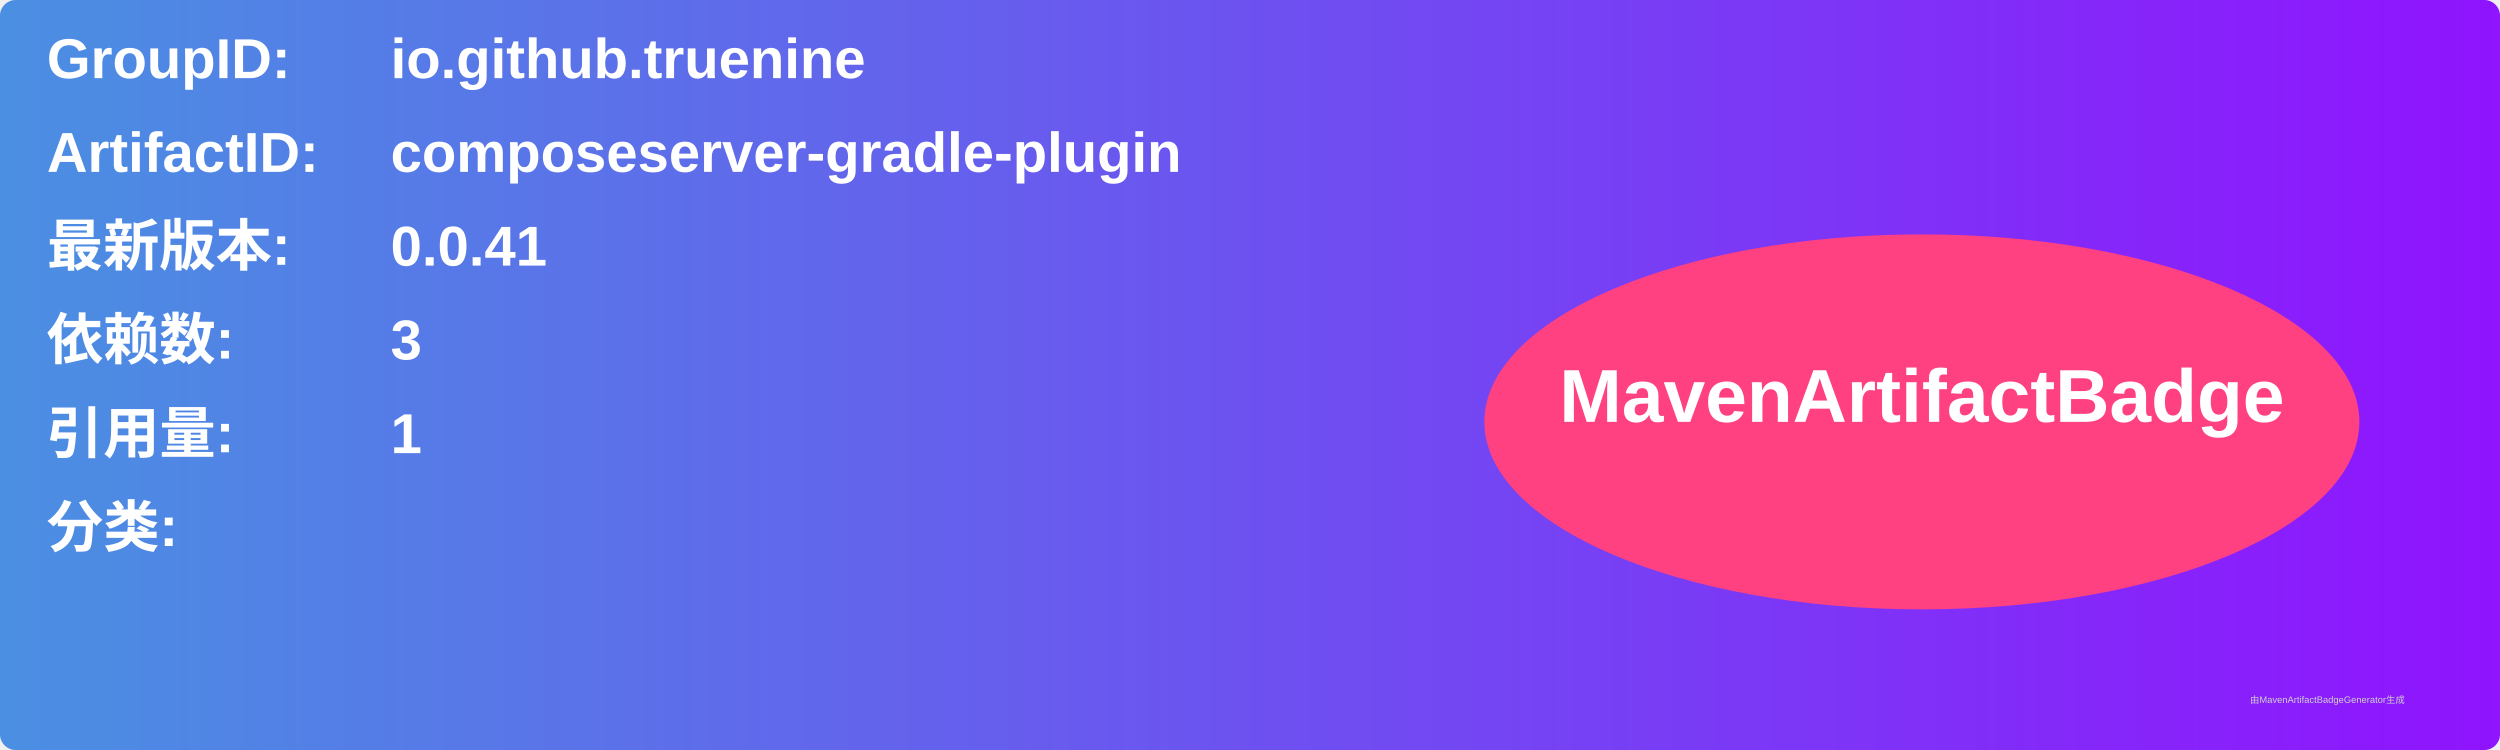
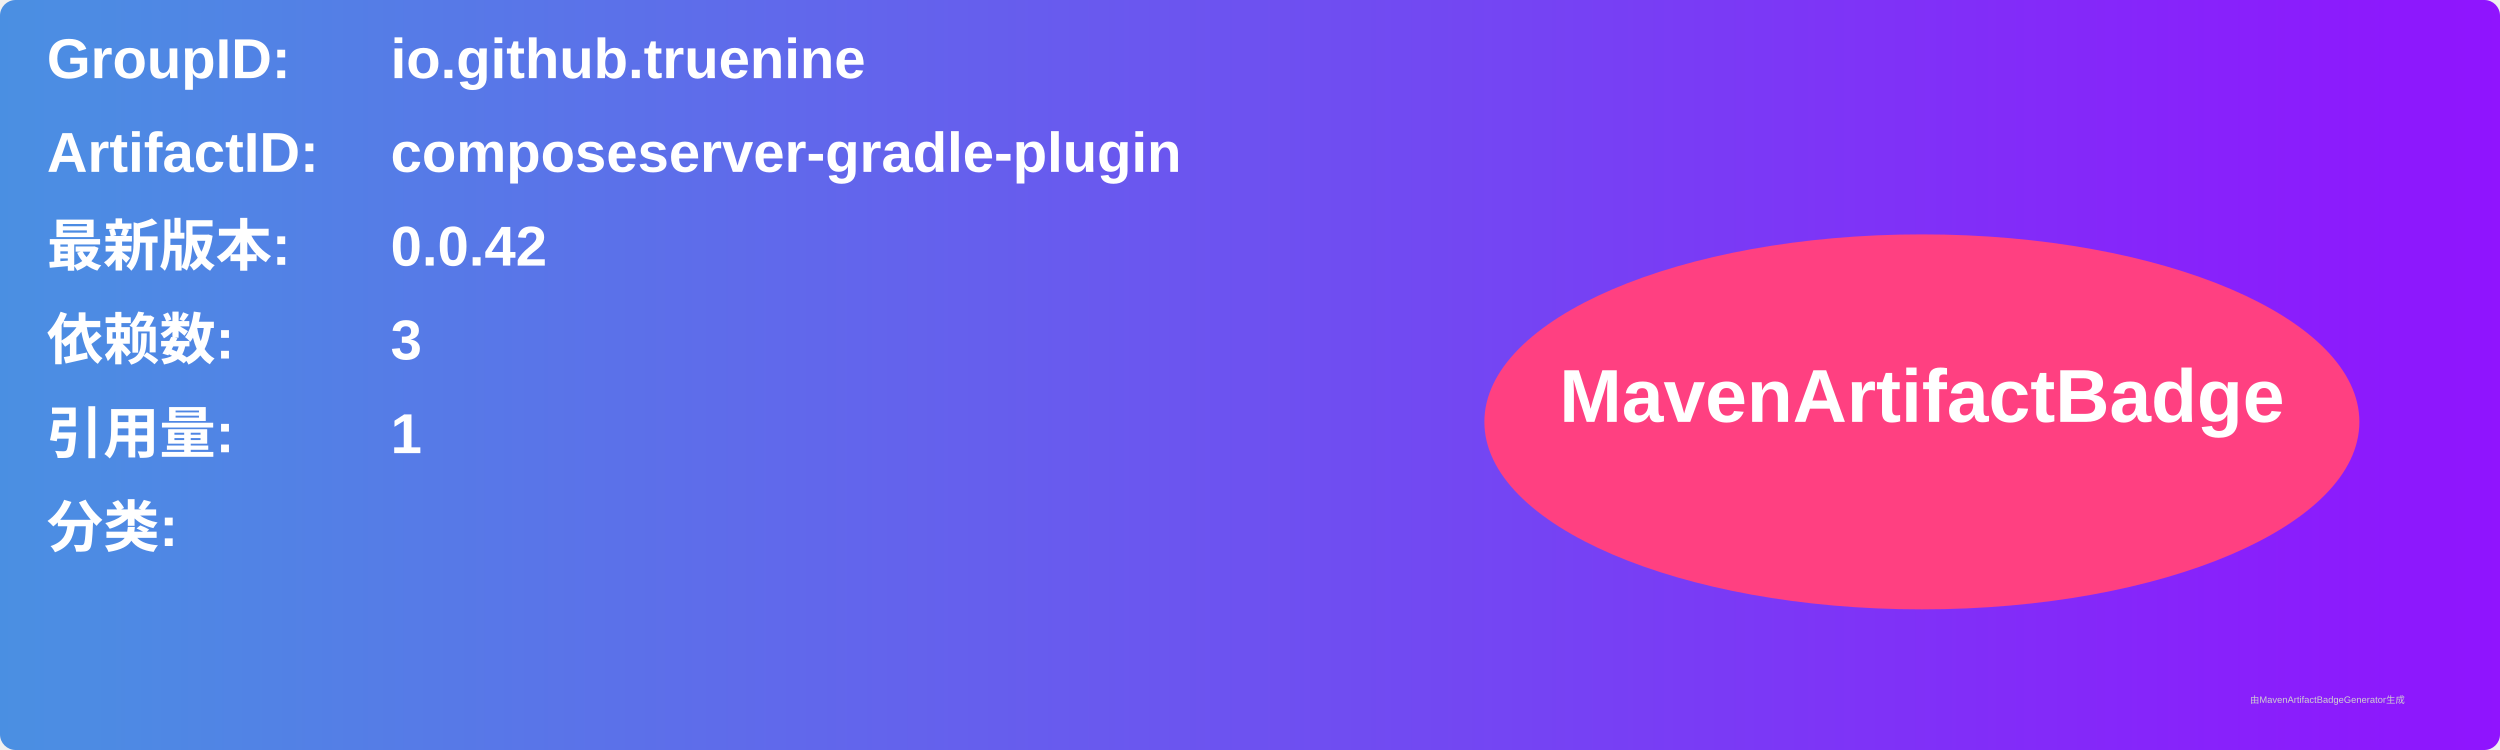
<svg xmlns="http://www.w3.org/2000/svg" width="800" height="240" viewBox="0 0 800 240">
  <linearGradient id="grad" x1="0%" y1="0%" x2="100%" y2="0%">
    <stop offset="0%" stop-color="#4a90e2" />
    <stop offset="100%" stop-color="#9013fe" />
  </linearGradient>
  <rect width="100%" height="100%" rx="5" ry="5" fill="url(#grad)" />
  <g transform="translate(15, 15)">
    <text x="0" y="10" font-family="Arial" font-size="18" fill="white" font-weight="bold" width="260">GroupID:</text>
    <text x="110" y="10" font-family="Arial" font-size="18" fill="white" font-weight="bold" width="460">io.github.truenine</text>
    <text x="0" y="40" font-family="Arial" font-size="18" fill="white" font-weight="bold" width="260">ArtifactID:</text>
    <text x="110" y="40" font-family="Arial" font-size="18" fill="white" font-weight="bold" width="460">composeserver-gradle-plugin</text>
    <text x="0" y="70" font-family="Arial" font-size="18" fill="white" font-weight="bold">最新版本:</text>
    <text x="110" y="70" font-family="Arial" font-size="18" fill="white" font-weight="bold">
-       <tspan font-weight="bold">0.0.41</tspan>
+       <tspan font-weight="bold">0.0.42</tspan>
    </text>
    <text x="0" y="100" font-family="Arial" font-size="18" fill="white" font-weight="bold">依赖数: </text>
    <text x="110" y="100" font-family="Arial" font-size="18" fill="white">
      <tspan font-weight="bold">3</tspan>
    </text>
    <text x="0" y="130" font-family="Arial" font-size="18" fill="white" font-weight="bold">引用量: </text>
    <text x="110" y="130" font-family="Arial" font-size="18" fill="white">
      <tspan font-weight="bold">1</tspan>
    </text>
    <text x="0" y="160" font-family="Arial" font-size="18" fill="white" font-weight="bold">分类:</text>
    <text x="10" y="190" font-family="Arial" font-size="10" fill="white">
      <tspan font-weight="bold" />
    </text>
    <ellipse cx="600" cy="120" rx="140" ry="60" fill="#ff4081" />
    <text x="600" y="120" text-anchor="middle" font-family="Arial" font-size="24" fill="white" font-weight="bold">MavenArtifactBadge</text>
  </g>
  <text x="720" y="225" font-family="Arial" font-size="3" fill="#d0d0d0">由MavenArtifactBadgeGenerator生成</text>
</svg>
